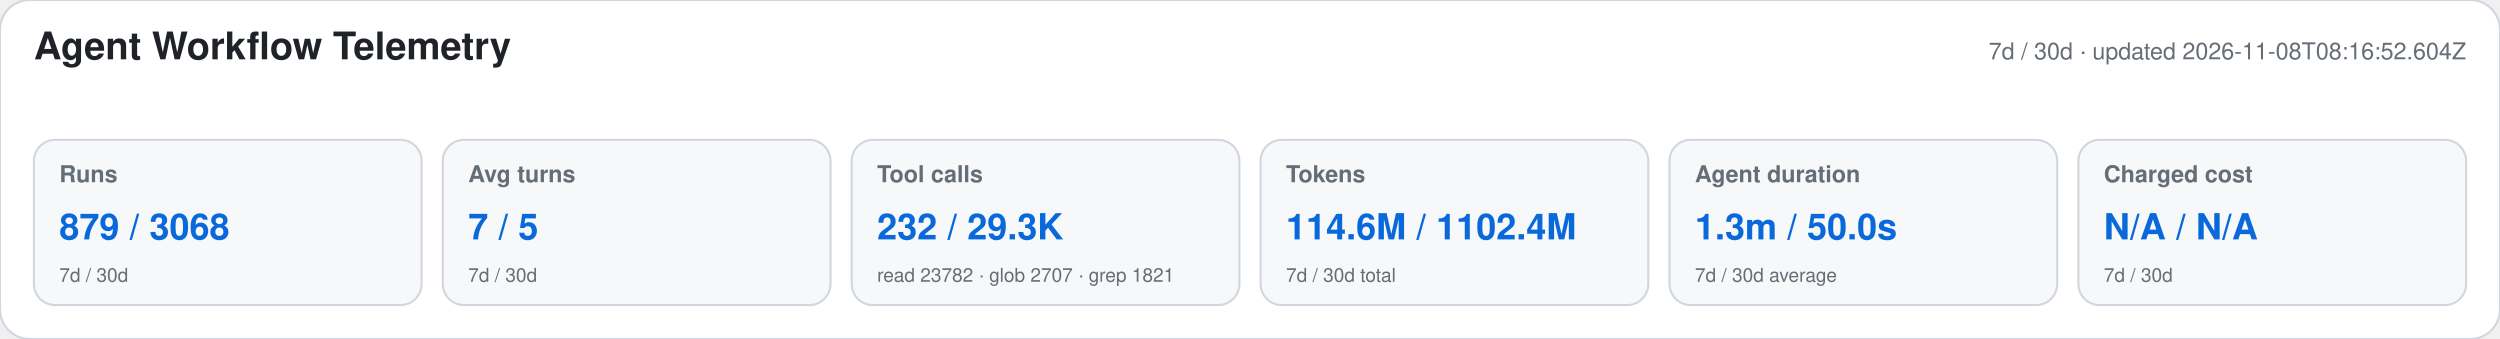
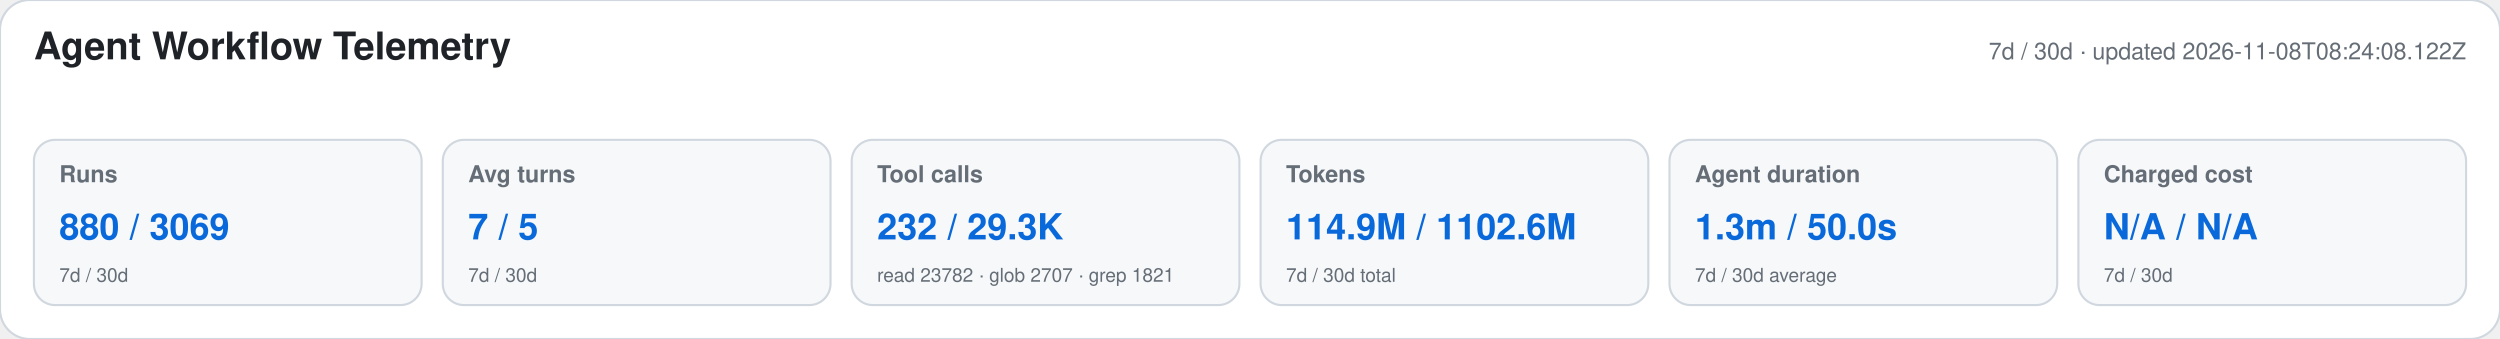
<svg xmlns="http://www.w3.org/2000/svg" width="1180" height="160" viewBox="0 0 1180 160" role="img" aria-labelledby="title desc">
  <style>text{font-family:-apple-system,BlinkMacSystemFont,"Segoe UI",Helvetica,Arial,sans-serif}.heading{font-size:18px;font-weight:650;fill:#1f2328}.meta,.label,.secondary{fill:#656d76}.meta,.label{font-size:11px}.label{font-weight:600}.primary{font-size:17px;font-weight:700;fill:#0969da}.secondary{font-size:9px}</style>
  <rect width="1180" height="160" rx="14" fill="#ffffff" stroke="#d0d7de" />
  <text x="16" y="28" class="heading">Agent Workflow Telemetry</text>
-   <text x="1164" y="28" text-anchor="end" class="meta">7d / 30d · updated 2026-11-08T08:16:52.604Z</text>
+   <text x="1164" y="28" text-anchor="end" class="meta">7d / 30d · updated 2026-11-08T08:24:08.122Z</text>
  <g>
    <rect x="16" y="66" width="183" height="78" rx="10" fill="#f6f8fa" stroke="#d0d7de" />
    <text x="28" y="86" class="label">Runs</text>
-     <text x="28" y="113" class="primary">879 / 3068</text>
+     <text x="28" y="113" class="primary">880 / 3069</text>
    <text x="28" y="133" class="secondary">7d / 30d</text>
  </g>
  <g>
    <rect x="209" y="66" width="183" height="78" rx="10" fill="#f6f8fa" stroke="#d0d7de" />
    <text x="221" y="86" class="label">Avg turns</text>
    <text x="221" y="113" class="primary">7 / 5</text>
    <text x="221" y="133" class="secondary">7d / 30d</text>
  </g>
  <g>
    <rect x="402" y="66" width="183" height="78" rx="10" fill="#f6f8fa" stroke="#d0d7de" />
    <text x="414" y="86" class="label">Tool calls</text>
    <text x="414" y="113" class="primary">232 / 29.3K</text>
    <text x="414" y="133" class="secondary">read 23782 · glob 2707 · grep 1821</text>
  </g>
  <g>
    <rect x="595" y="66" width="183" height="78" rx="10" fill="#f6f8fa" stroke="#d0d7de" />
    <text x="607" y="86" class="label">Tokens</text>
-     <text x="607" y="113" class="primary">114.6M / 1102.4M</text>
+     <text x="607" y="113" class="primary">114.9M / 1102.6M</text>
    <text x="607" y="133" class="secondary">7d / 30d total</text>
  </g>
  <g>
    <rect x="788" y="66" width="183" height="78" rx="10" fill="#f6f8fa" stroke="#d0d7de" />
    <text x="800" y="86" class="label">Agent duration</text>
    <text x="800" y="113" class="primary">1.3m / 50.0s</text>
    <text x="800" y="133" class="secondary">7d / 30d average</text>
  </g>
  <g>
    <rect x="981" y="66" width="183" height="78" rx="10" fill="#f6f8fa" stroke="#d0d7de" />
    <text x="993" y="86" class="label">Charged cost</text>
    <text x="993" y="113" class="primary">N/A / N/A</text>
    <text x="993" y="133" class="secondary">7d / 30d</text>
  </g>
</svg>
